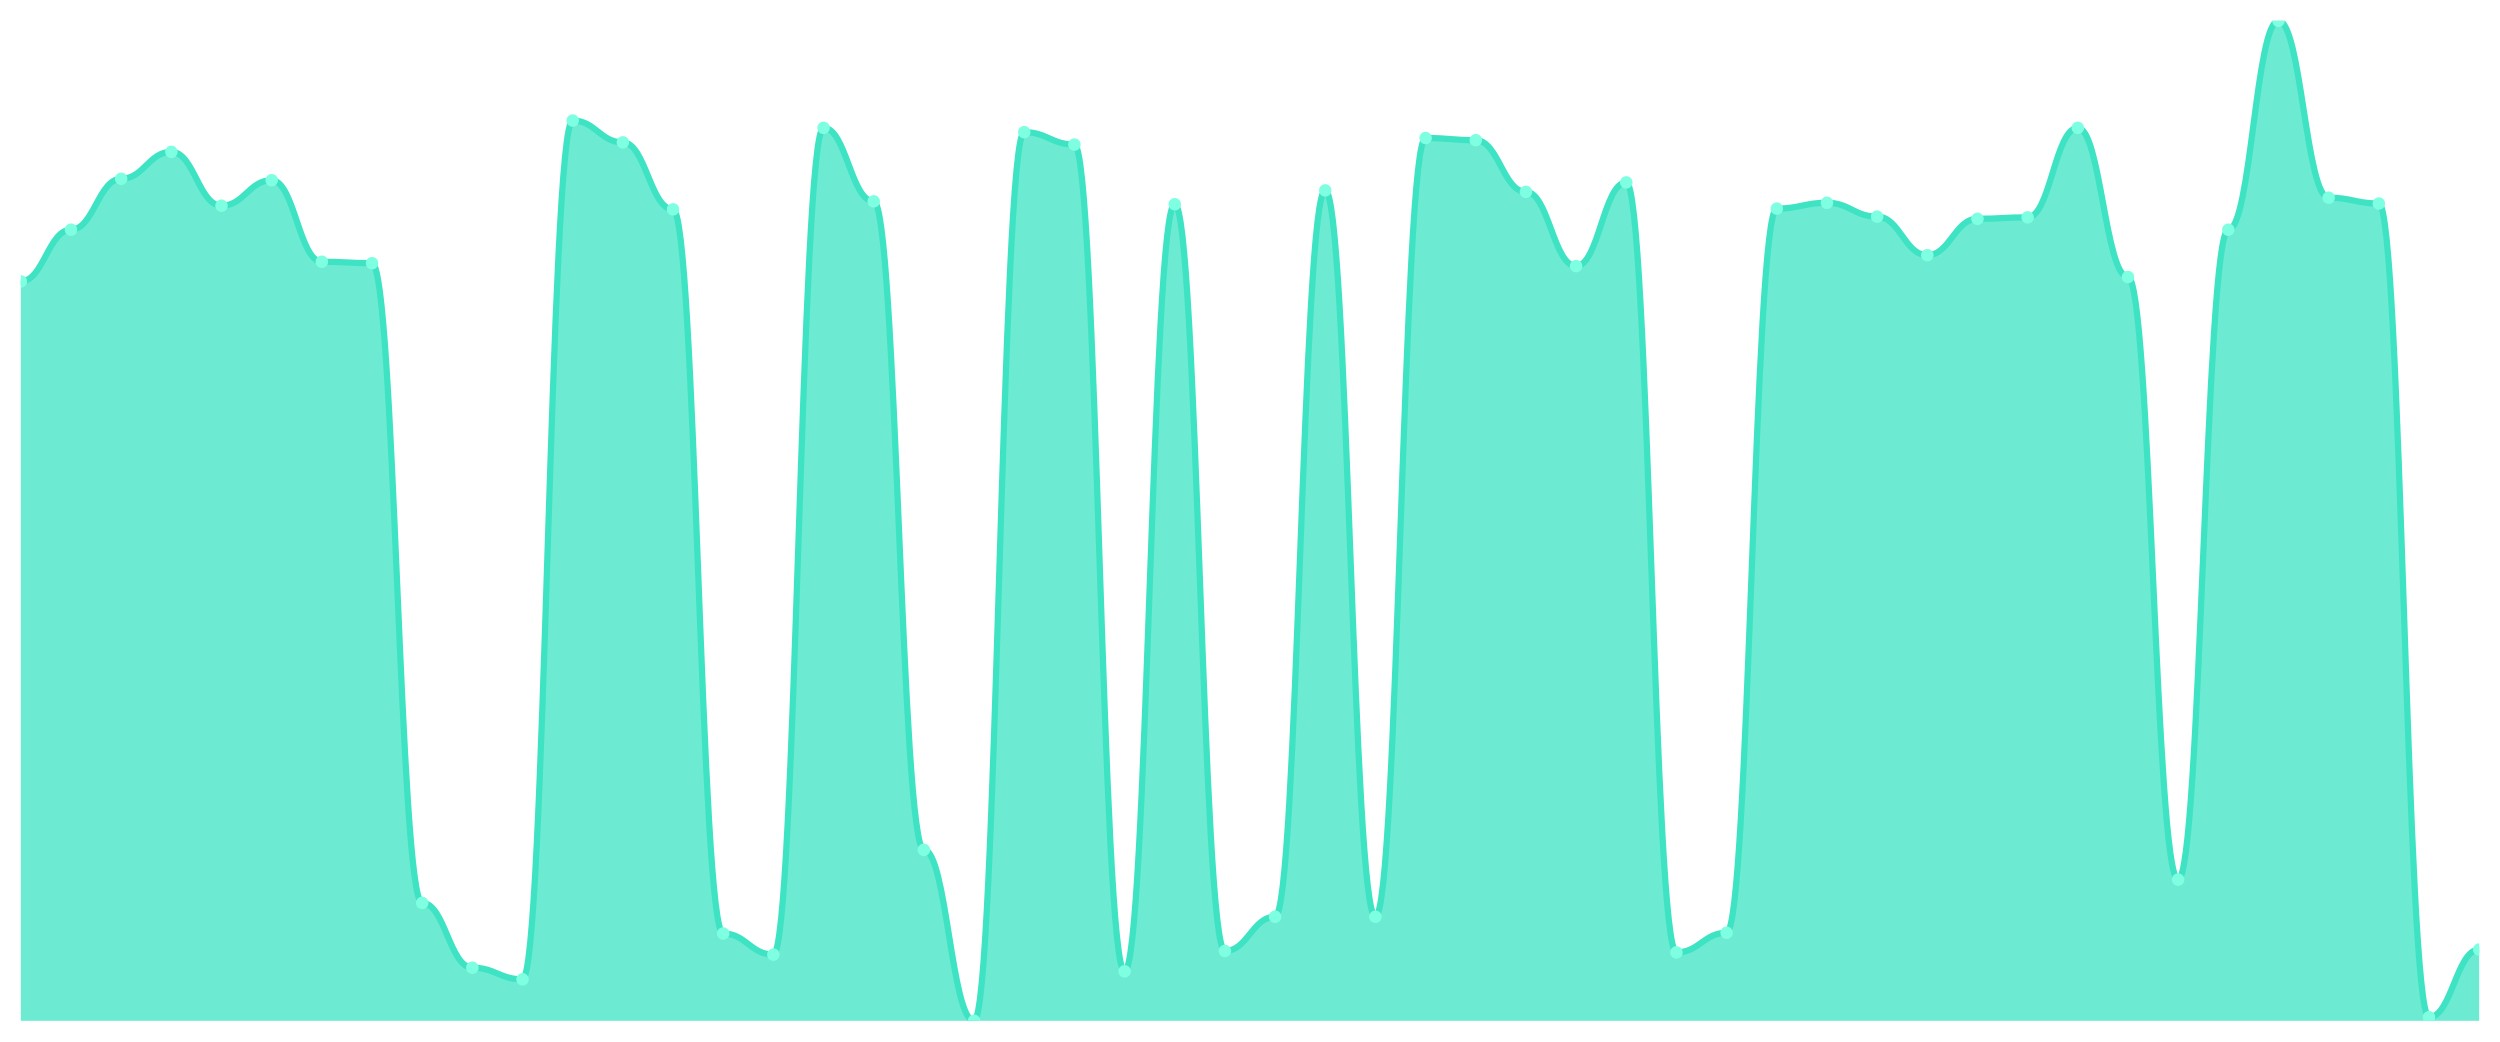
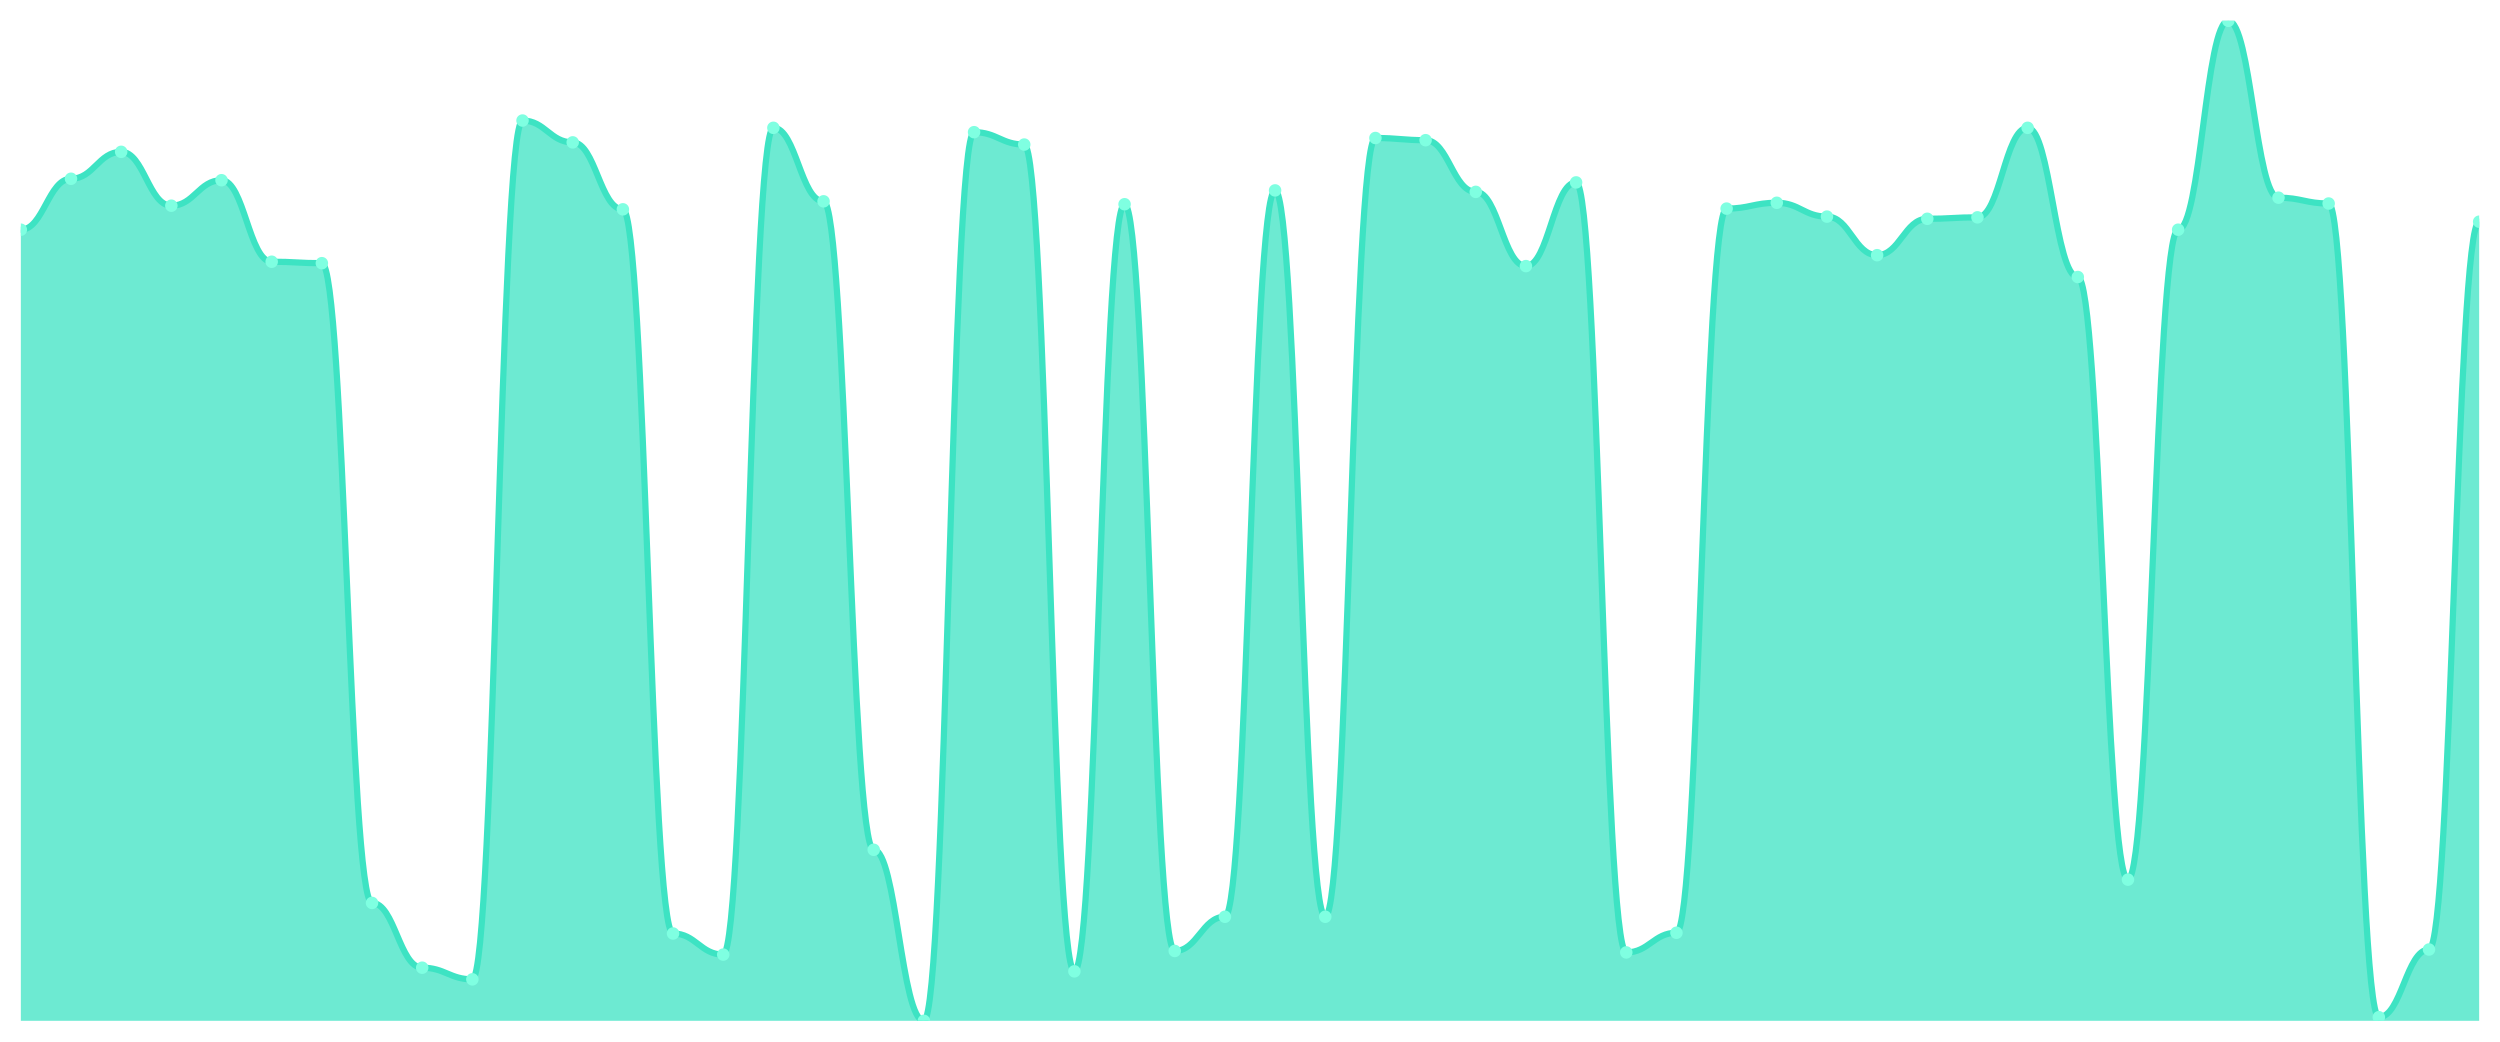
<svg xmlns="http://www.w3.org/2000/svg" viewBox="0 0 1200 500" width="1200" height="500">
  <defs>
    <clipPath id="c">
      <rect x="10" y="10" width="1180" height="480" />
    </clipPath>
  </defs>
  <rect width="1200" height="500" fill="none" />
  <g clip-path="url(#c)">
-     <path d="M 10,490 L 10,135.066 C 20.837,135.066 23.245,110.262 34.082,110.262 C 44.918,110.262 47.327,85.808 58.163,85.808 C 69,85.808 71.408,72.882 82.245,72.882 C 93.082,72.882 95.49,98.734 106.327,98.734 C 117.163,98.734 119.571,86.507 130.408,86.507 C 141.245,86.507 143.653,125.633 154.49,125.633 C 165.327,125.633 167.735,126.332 178.571,126.332 C 189.408,126.332 191.816,433.406 202.653,433.406 C 213.49,433.406 215.898,464.498 226.735,464.498 C 237.571,464.498 239.98,470.087 250.816,470.087 C 261.653,470.087 264.061,57.86 274.898,57.86 C 285.735,57.86 288.143,68.341 298.98,68.341 C 309.816,68.341 312.224,100.48 323.061,100.48 C 333.898,100.48 336.306,448.079 347.143,448.079 C 357.98,448.079 360.388,458.21 371.224,458.21 C 382.061,458.21 384.469,61.354 395.306,61.354 C 406.143,61.354 408.551,96.638 419.388,96.638 C 430.224,96.638 432.633,407.904 443.469,407.904 C 454.306,407.904 456.714,490 467.551,490 C 478.388,490 480.796,63.45 491.633,63.45 C 502.469,63.45 504.878,69.389 515.714,69.389 C 526.551,69.389 528.959,466.245 539.796,466.245 C 550.633,466.245 553.041,98.035 563.878,98.035 C 574.714,98.035 577.122,456.463 587.959,456.463 C 598.796,456.463 601.204,440.044 612.041,440.044 C 622.878,440.044 625.286,91.397 636.122,91.397 C 646.959,91.397 649.367,440.044 660.204,440.044 C 671.041,440.044 673.449,66.245 684.286,66.245 C 695.122,66.245 697.531,67.293 708.367,67.293 C 719.204,67.293 721.612,92.096 732.449,92.096 C 743.286,92.096 745.694,127.729 756.531,127.729 C 767.367,127.729 769.776,87.555 780.612,87.555 C 791.449,87.555 793.857,457.162 804.694,457.162 C 815.531,457.162 817.939,447.729 828.776,447.729 C 839.612,447.729 842.02,100.131 852.857,100.131 C 863.694,100.131 866.102,97.336 876.939,97.336 C 887.776,97.336 890.184,103.974 901.02,103.974 C 911.857,103.974 914.265,122.489 925.102,122.489 C 935.939,122.489 938.347,105.022 949.184,105.022 C 960.02,105.022 962.429,104.323 973.265,104.323 C 984.102,104.323 986.51,61.354 997.347,61.354 C 1008.184,61.354 1010.592,132.969 1021.429,132.969 C 1032.265,132.969 1034.673,422.227 1045.51,422.227 C 1056.347,422.227 1058.755,110.262 1069.592,110.262 C 1080.429,110.262 1082.837,10 1093.673,10 C 1104.51,10 1106.918,94.891 1117.755,94.891 C 1128.592,94.891 1131,97.686 1141.837,97.686 C 1152.673,97.686 1155.082,488.253 1165.918,488.253 C 1176.755,488.253 1179.163,455.764 1190,455.764 L 1190,490 Z" fill="rgba(61,227,195,0.75)" />
-     <path d="M 10,135.066 C 20.837,135.066 23.245,110.262 34.082,110.262 C 44.918,110.262 47.327,85.808 58.163,85.808 C 69,85.808 71.408,72.882 82.245,72.882 C 93.082,72.882 95.49,98.734 106.327,98.734 C 117.163,98.734 119.571,86.507 130.408,86.507 C 141.245,86.507 143.653,125.633 154.49,125.633 C 165.327,125.633 167.735,126.332 178.571,126.332 C 189.408,126.332 191.816,433.406 202.653,433.406 C 213.49,433.406 215.898,464.498 226.735,464.498 C 237.571,464.498 239.98,470.087 250.816,470.087 C 261.653,470.087 264.061,57.86 274.898,57.86 C 285.735,57.86 288.143,68.341 298.98,68.341 C 309.816,68.341 312.224,100.48 323.061,100.48 C 333.898,100.48 336.306,448.079 347.143,448.079 C 357.98,448.079 360.388,458.21 371.224,458.21 C 382.061,458.21 384.469,61.354 395.306,61.354 C 406.143,61.354 408.551,96.638 419.388,96.638 C 430.224,96.638 432.633,407.904 443.469,407.904 C 454.306,407.904 456.714,490 467.551,490 C 478.388,490 480.796,63.45 491.633,63.45 C 502.469,63.45 504.878,69.389 515.714,69.389 C 526.551,69.389 528.959,466.245 539.796,466.245 C 550.633,466.245 553.041,98.035 563.878,98.035 C 574.714,98.035 577.122,456.463 587.959,456.463 C 598.796,456.463 601.204,440.044 612.041,440.044 C 622.878,440.044 625.286,91.397 636.122,91.397 C 646.959,91.397 649.367,440.044 660.204,440.044 C 671.041,440.044 673.449,66.245 684.286,66.245 C 695.122,66.245 697.531,67.293 708.367,67.293 C 719.204,67.293 721.612,92.096 732.449,92.096 C 743.286,92.096 745.694,127.729 756.531,127.729 C 767.367,127.729 769.776,87.555 780.612,87.555 C 791.449,87.555 793.857,457.162 804.694,457.162 C 815.531,457.162 817.939,447.729 828.776,447.729 C 839.612,447.729 842.02,100.131 852.857,100.131 C 863.694,100.131 866.102,97.336 876.939,97.336 C 887.776,97.336 890.184,103.974 901.02,103.974 C 911.857,103.974 914.265,122.489 925.102,122.489 C 935.939,122.489 938.347,105.022 949.184,105.022 C 960.02,105.022 962.429,104.323 973.265,104.323 C 984.102,104.323 986.51,61.354 997.347,61.354 C 1008.184,61.354 1010.592,132.969 1021.429,132.969 C 1032.265,132.969 1034.673,422.227 1045.51,422.227 C 1056.347,422.227 1058.755,110.262 1069.592,110.262 C 1080.429,110.262 1082.837,10 1093.673,10 C 1104.51,10 1106.918,94.891 1117.755,94.891 C 1128.592,94.891 1131,97.686 1141.837,97.686 C 1152.673,97.686 1155.082,488.253 1165.918,488.253 C 1176.755,488.253 1179.163,455.764 1190,455.764" fill="none" stroke="#3de3c3" stroke-width="3" stroke-linecap="round" stroke-linejoin="round" />
-     <circle cx="10" cy="135.066" r="3" fill="#7fffe1" />
-     <circle cx="34.082" cy="110.262" r="3" fill="#7fffe1" />
-     <circle cx="58.163" cy="85.808" r="3" fill="#7fffe1" />
-     <circle cx="82.245" cy="72.882" r="3" fill="#7fffe1" />
-     <circle cx="106.327" cy="98.734" r="3" fill="#7fffe1" />
-     <circle cx="130.408" cy="86.507" r="3" fill="#7fffe1" />
-     <circle cx="154.49" cy="125.633" r="3" fill="#7fffe1" />
-     <circle cx="178.571" cy="126.332" r="3" fill="#7fffe1" />
-     <circle cx="202.653" cy="433.406" r="3" fill="#7fffe1" />
-     <circle cx="226.735" cy="464.498" r="3" fill="#7fffe1" />
-     <circle cx="250.816" cy="470.087" r="3" fill="#7fffe1" />
-     <circle cx="274.898" cy="57.86" r="3" fill="#7fffe1" />
-     <circle cx="298.98" cy="68.341" r="3" fill="#7fffe1" />
-     <circle cx="323.061" cy="100.48" r="3" fill="#7fffe1" />
-     <circle cx="347.143" cy="448.079" r="3" fill="#7fffe1" />
-     <circle cx="371.224" cy="458.21" r="3" fill="#7fffe1" />
-     <circle cx="395.306" cy="61.354" r="3" fill="#7fffe1" />
-     <circle cx="419.388" cy="96.638" r="3" fill="#7fffe1" />
-     <circle cx="443.469" cy="407.904" r="3" fill="#7fffe1" />
-     <circle cx="467.551" cy="490" r="3" fill="#7fffe1" />
-     <circle cx="491.633" cy="63.45" r="3" fill="#7fffe1" />
-     <circle cx="515.714" cy="69.389" r="3" fill="#7fffe1" />
-     <circle cx="539.796" cy="466.245" r="3" fill="#7fffe1" />
-     <circle cx="563.878" cy="98.035" r="3" fill="#7fffe1" />
-     <circle cx="587.959" cy="456.463" r="3" fill="#7fffe1" />
-     <circle cx="612.041" cy="440.044" r="3" fill="#7fffe1" />
-     <circle cx="636.122" cy="91.397" r="3" fill="#7fffe1" />
-     <circle cx="660.204" cy="440.044" r="3" fill="#7fffe1" />
-     <circle cx="684.286" cy="66.245" r="3" fill="#7fffe1" />
-     <circle cx="708.367" cy="67.293" r="3" fill="#7fffe1" />
-     <circle cx="732.449" cy="92.096" r="3" fill="#7fffe1" />
-     <circle cx="756.531" cy="127.729" r="3" fill="#7fffe1" />
-     <circle cx="780.612" cy="87.555" r="3" fill="#7fffe1" />
-     <circle cx="804.694" cy="457.162" r="3" fill="#7fffe1" />
-     <circle cx="828.776" cy="447.729" r="3" fill="#7fffe1" />
-     <circle cx="852.857" cy="100.131" r="3" fill="#7fffe1" />
-     <circle cx="876.939" cy="97.336" r="3" fill="#7fffe1" />
-     <circle cx="901.02" cy="103.974" r="3" fill="#7fffe1" />
-     <circle cx="925.102" cy="122.489" r="3" fill="#7fffe1" />
-     <circle cx="949.184" cy="105.022" r="3" fill="#7fffe1" />
-     <circle cx="973.265" cy="104.323" r="3" fill="#7fffe1" />
-     <circle cx="997.347" cy="61.354" r="3" fill="#7fffe1" />
-     <circle cx="1021.429" cy="132.969" r="3" fill="#7fffe1" />
-     <circle cx="1045.51" cy="422.227" r="3" fill="#7fffe1" />
-     <circle cx="1069.592" cy="110.262" r="3" fill="#7fffe1" />
-     <circle cx="1093.673" cy="10" r="3" fill="#7fffe1" />
-     <circle cx="1117.755" cy="94.891" r="3" fill="#7fffe1" />
-     <circle cx="1141.837" cy="97.686" r="3" fill="#7fffe1" />
-     <circle cx="1165.918" cy="488.253" r="3" fill="#7fffe1" />
-     <circle cx="1190" cy="455.764" r="3" fill="#7fffe1" />
+     <path d="M 10,490 L 10,110.262 C 20.837,110.262 23.245,85.808 34.082,85.808 C 44.918,85.808 47.327,72.882 58.163,72.882 C 69,72.882 71.408,98.734 82.245,98.734 C 93.082,98.734 95.49,86.507 106.327,86.507 C 117.163,86.507 119.571,125.633 130.408,125.633 C 141.245,125.633 143.653,126.332 154.49,126.332 C 165.327,126.332 167.735,433.406 178.571,433.406 C 189.408,433.406 191.816,464.498 202.653,464.498 C 213.49,464.498 215.898,470.087 226.735,470.087 C 237.571,470.087 239.98,57.86 250.816,57.86 C 261.653,57.86 264.061,68.341 274.898,68.341 C 285.735,68.341 288.143,100.48 298.98,100.48 C 309.816,100.48 312.224,448.079 323.061,448.079 C 333.898,448.079 336.306,458.21 347.143,458.21 C 357.98,458.21 360.388,61.354 371.224,61.354 C 382.061,61.354 384.469,96.638 395.306,96.638 C 406.143,96.638 408.551,407.904 419.388,407.904 C 430.224,407.904 432.633,490 443.469,490 C 454.306,490 456.714,63.45 467.551,63.45 C 478.388,63.45 480.796,69.389 491.633,69.389 C 502.469,69.389 504.878,466.245 515.714,466.245 C 526.551,466.245 528.959,98.035 539.796,98.035 C 550.633,98.035 553.041,456.463 563.878,456.463 C 574.714,456.463 577.122,440.044 587.959,440.044 C 598.796,440.044 601.204,91.397 612.041,91.397 C 622.878,91.397 625.286,440.044 636.122,440.044 C 646.959,440.044 649.367,66.245 660.204,66.245 C 671.041,66.245 673.449,67.293 684.286,67.293 C 695.122,67.293 697.531,92.096 708.367,92.096 C 719.204,92.096 721.612,127.729 732.449,127.729 C 743.286,127.729 745.694,87.555 756.531,87.555 C 767.367,87.555 769.776,457.162 780.612,457.162 C 791.449,457.162 793.857,447.729 804.694,447.729 C 815.531,447.729 817.939,100.131 828.776,100.131 C 839.612,100.131 842.02,97.336 852.857,97.336 C 863.694,97.336 866.102,103.974 876.939,103.974 C 887.776,103.974 890.184,122.489 901.02,122.489 C 911.857,122.489 914.265,105.022 925.102,105.022 C 935.939,105.022 938.347,104.323 949.184,104.323 C 960.02,104.323 962.429,61.354 973.265,61.354 C 984.102,61.354 986.51,132.969 997.347,132.969 C 1008.184,132.969 1010.592,422.227 1021.429,422.227 C 1032.265,422.227 1034.673,110.262 1045.51,110.262 C 1056.347,110.262 1058.755,10 1069.592,10 C 1080.429,10 1082.837,94.891 1093.673,94.891 C 1104.51,94.891 1106.918,97.686 1117.755,97.686 C 1128.592,97.686 1131,488.253 1141.837,488.253 C 1152.673,488.253 1155.082,455.764 1165.918,455.764 C 1176.755,455.764 1179.163,106.419 1190,106.419 L 1190,490 Z" fill="rgba(61,227,195,0.75)" />
+     <path d="M 10,110.262 C 20.837,110.262 23.245,85.808 34.082,85.808 C 44.918,85.808 47.327,72.882 58.163,72.882 C 69,72.882 71.408,98.734 82.245,98.734 C 93.082,98.734 95.49,86.507 106.327,86.507 C 117.163,86.507 119.571,125.633 130.408,125.633 C 141.245,125.633 143.653,126.332 154.49,126.332 C 165.327,126.332 167.735,433.406 178.571,433.406 C 189.408,433.406 191.816,464.498 202.653,464.498 C 213.49,464.498 215.898,470.087 226.735,470.087 C 237.571,470.087 239.98,57.86 250.816,57.86 C 261.653,57.86 264.061,68.341 274.898,68.341 C 285.735,68.341 288.143,100.48 298.98,100.48 C 309.816,100.48 312.224,448.079 323.061,448.079 C 333.898,448.079 336.306,458.21 347.143,458.21 C 357.98,458.21 360.388,61.354 371.224,61.354 C 382.061,61.354 384.469,96.638 395.306,96.638 C 406.143,96.638 408.551,407.904 419.388,407.904 C 430.224,407.904 432.633,490 443.469,490 C 454.306,490 456.714,63.45 467.551,63.45 C 478.388,63.45 480.796,69.389 491.633,69.389 C 502.469,69.389 504.878,466.245 515.714,466.245 C 526.551,466.245 528.959,98.035 539.796,98.035 C 550.633,98.035 553.041,456.463 563.878,456.463 C 574.714,456.463 577.122,440.044 587.959,440.044 C 598.796,440.044 601.204,91.397 612.041,91.397 C 622.878,91.397 625.286,440.044 636.122,440.044 C 646.959,440.044 649.367,66.245 660.204,66.245 C 671.041,66.245 673.449,67.293 684.286,67.293 C 695.122,67.293 697.531,92.096 708.367,92.096 C 719.204,92.096 721.612,127.729 732.449,127.729 C 743.286,127.729 745.694,87.555 756.531,87.555 C 767.367,87.555 769.776,457.162 780.612,457.162 C 791.449,457.162 793.857,447.729 804.694,447.729 C 815.531,447.729 817.939,100.131 828.776,100.131 C 839.612,100.131 842.02,97.336 852.857,97.336 C 863.694,97.336 866.102,103.974 876.939,103.974 C 887.776,103.974 890.184,122.489 901.02,122.489 C 911.857,122.489 914.265,105.022 925.102,105.022 C 935.939,105.022 938.347,104.323 949.184,104.323 C 960.02,104.323 962.429,61.354 973.265,61.354 C 984.102,61.354 986.51,132.969 997.347,132.969 C 1008.184,132.969 1010.592,422.227 1021.429,422.227 C 1032.265,422.227 1034.673,110.262 1045.51,110.262 C 1056.347,110.262 1058.755,10 1069.592,10 C 1080.429,10 1082.837,94.891 1093.673,94.891 C 1104.51,94.891 1106.918,97.686 1117.755,97.686 C 1128.592,97.686 1131,488.253 1141.837,488.253 C 1152.673,488.253 1155.082,455.764 1165.918,455.764 C 1176.755,455.764 1179.163,106.419 1190,106.419" fill="none" stroke="#3de3c3" stroke-width="3" stroke-linecap="round" stroke-linejoin="round" />
+     <circle cx="10" cy="110.262" r="3" fill="#7fffe1" />
+     <circle cx="34.082" cy="85.808" r="3" fill="#7fffe1" />
+     <circle cx="58.163" cy="72.882" r="3" fill="#7fffe1" />
+     <circle cx="82.245" cy="98.734" r="3" fill="#7fffe1" />
+     <circle cx="106.327" cy="86.507" r="3" fill="#7fffe1" />
+     <circle cx="130.408" cy="125.633" r="3" fill="#7fffe1" />
+     <circle cx="154.49" cy="126.332" r="3" fill="#7fffe1" />
+     <circle cx="178.571" cy="433.406" r="3" fill="#7fffe1" />
+     <circle cx="202.653" cy="464.498" r="3" fill="#7fffe1" />
+     <circle cx="226.735" cy="470.087" r="3" fill="#7fffe1" />
+     <circle cx="250.816" cy="57.86" r="3" fill="#7fffe1" />
+     <circle cx="274.898" cy="68.341" r="3" fill="#7fffe1" />
+     <circle cx="298.98" cy="100.48" r="3" fill="#7fffe1" />
+     <circle cx="323.061" cy="448.079" r="3" fill="#7fffe1" />
+     <circle cx="347.143" cy="458.21" r="3" fill="#7fffe1" />
+     <circle cx="371.224" cy="61.354" r="3" fill="#7fffe1" />
+     <circle cx="395.306" cy="96.638" r="3" fill="#7fffe1" />
+     <circle cx="419.388" cy="407.904" r="3" fill="#7fffe1" />
+     <circle cx="443.469" cy="490" r="3" fill="#7fffe1" />
+     <circle cx="467.551" cy="63.45" r="3" fill="#7fffe1" />
+     <circle cx="491.633" cy="69.389" r="3" fill="#7fffe1" />
+     <circle cx="515.714" cy="466.245" r="3" fill="#7fffe1" />
+     <circle cx="539.796" cy="98.035" r="3" fill="#7fffe1" />
+     <circle cx="563.878" cy="456.463" r="3" fill="#7fffe1" />
+     <circle cx="587.959" cy="440.044" r="3" fill="#7fffe1" />
+     <circle cx="612.041" cy="91.397" r="3" fill="#7fffe1" />
+     <circle cx="636.122" cy="440.044" r="3" fill="#7fffe1" />
+     <circle cx="660.204" cy="66.245" r="3" fill="#7fffe1" />
+     <circle cx="684.286" cy="67.293" r="3" fill="#7fffe1" />
+     <circle cx="708.367" cy="92.096" r="3" fill="#7fffe1" />
+     <circle cx="732.449" cy="127.729" r="3" fill="#7fffe1" />
+     <circle cx="756.531" cy="87.555" r="3" fill="#7fffe1" />
+     <circle cx="780.612" cy="457.162" r="3" fill="#7fffe1" />
+     <circle cx="804.694" cy="447.729" r="3" fill="#7fffe1" />
+     <circle cx="828.776" cy="100.131" r="3" fill="#7fffe1" />
+     <circle cx="852.857" cy="97.336" r="3" fill="#7fffe1" />
+     <circle cx="876.939" cy="103.974" r="3" fill="#7fffe1" />
+     <circle cx="901.02" cy="122.489" r="3" fill="#7fffe1" />
+     <circle cx="925.102" cy="105.022" r="3" fill="#7fffe1" />
+     <circle cx="949.184" cy="104.323" r="3" fill="#7fffe1" />
+     <circle cx="973.265" cy="61.354" r="3" fill="#7fffe1" />
+     <circle cx="997.347" cy="132.969" r="3" fill="#7fffe1" />
+     <circle cx="1021.429" cy="422.227" r="3" fill="#7fffe1" />
+     <circle cx="1045.51" cy="110.262" r="3" fill="#7fffe1" />
+     <circle cx="1069.592" cy="10" r="3" fill="#7fffe1" />
+     <circle cx="1093.673" cy="94.891" r="3" fill="#7fffe1" />
+     <circle cx="1117.755" cy="97.686" r="3" fill="#7fffe1" />
+     <circle cx="1141.837" cy="488.253" r="3" fill="#7fffe1" />
+     <circle cx="1165.918" cy="455.764" r="3" fill="#7fffe1" />
+     <circle cx="1190" cy="106.419" r="3" fill="#7fffe1" />
  </g>
</svg>
